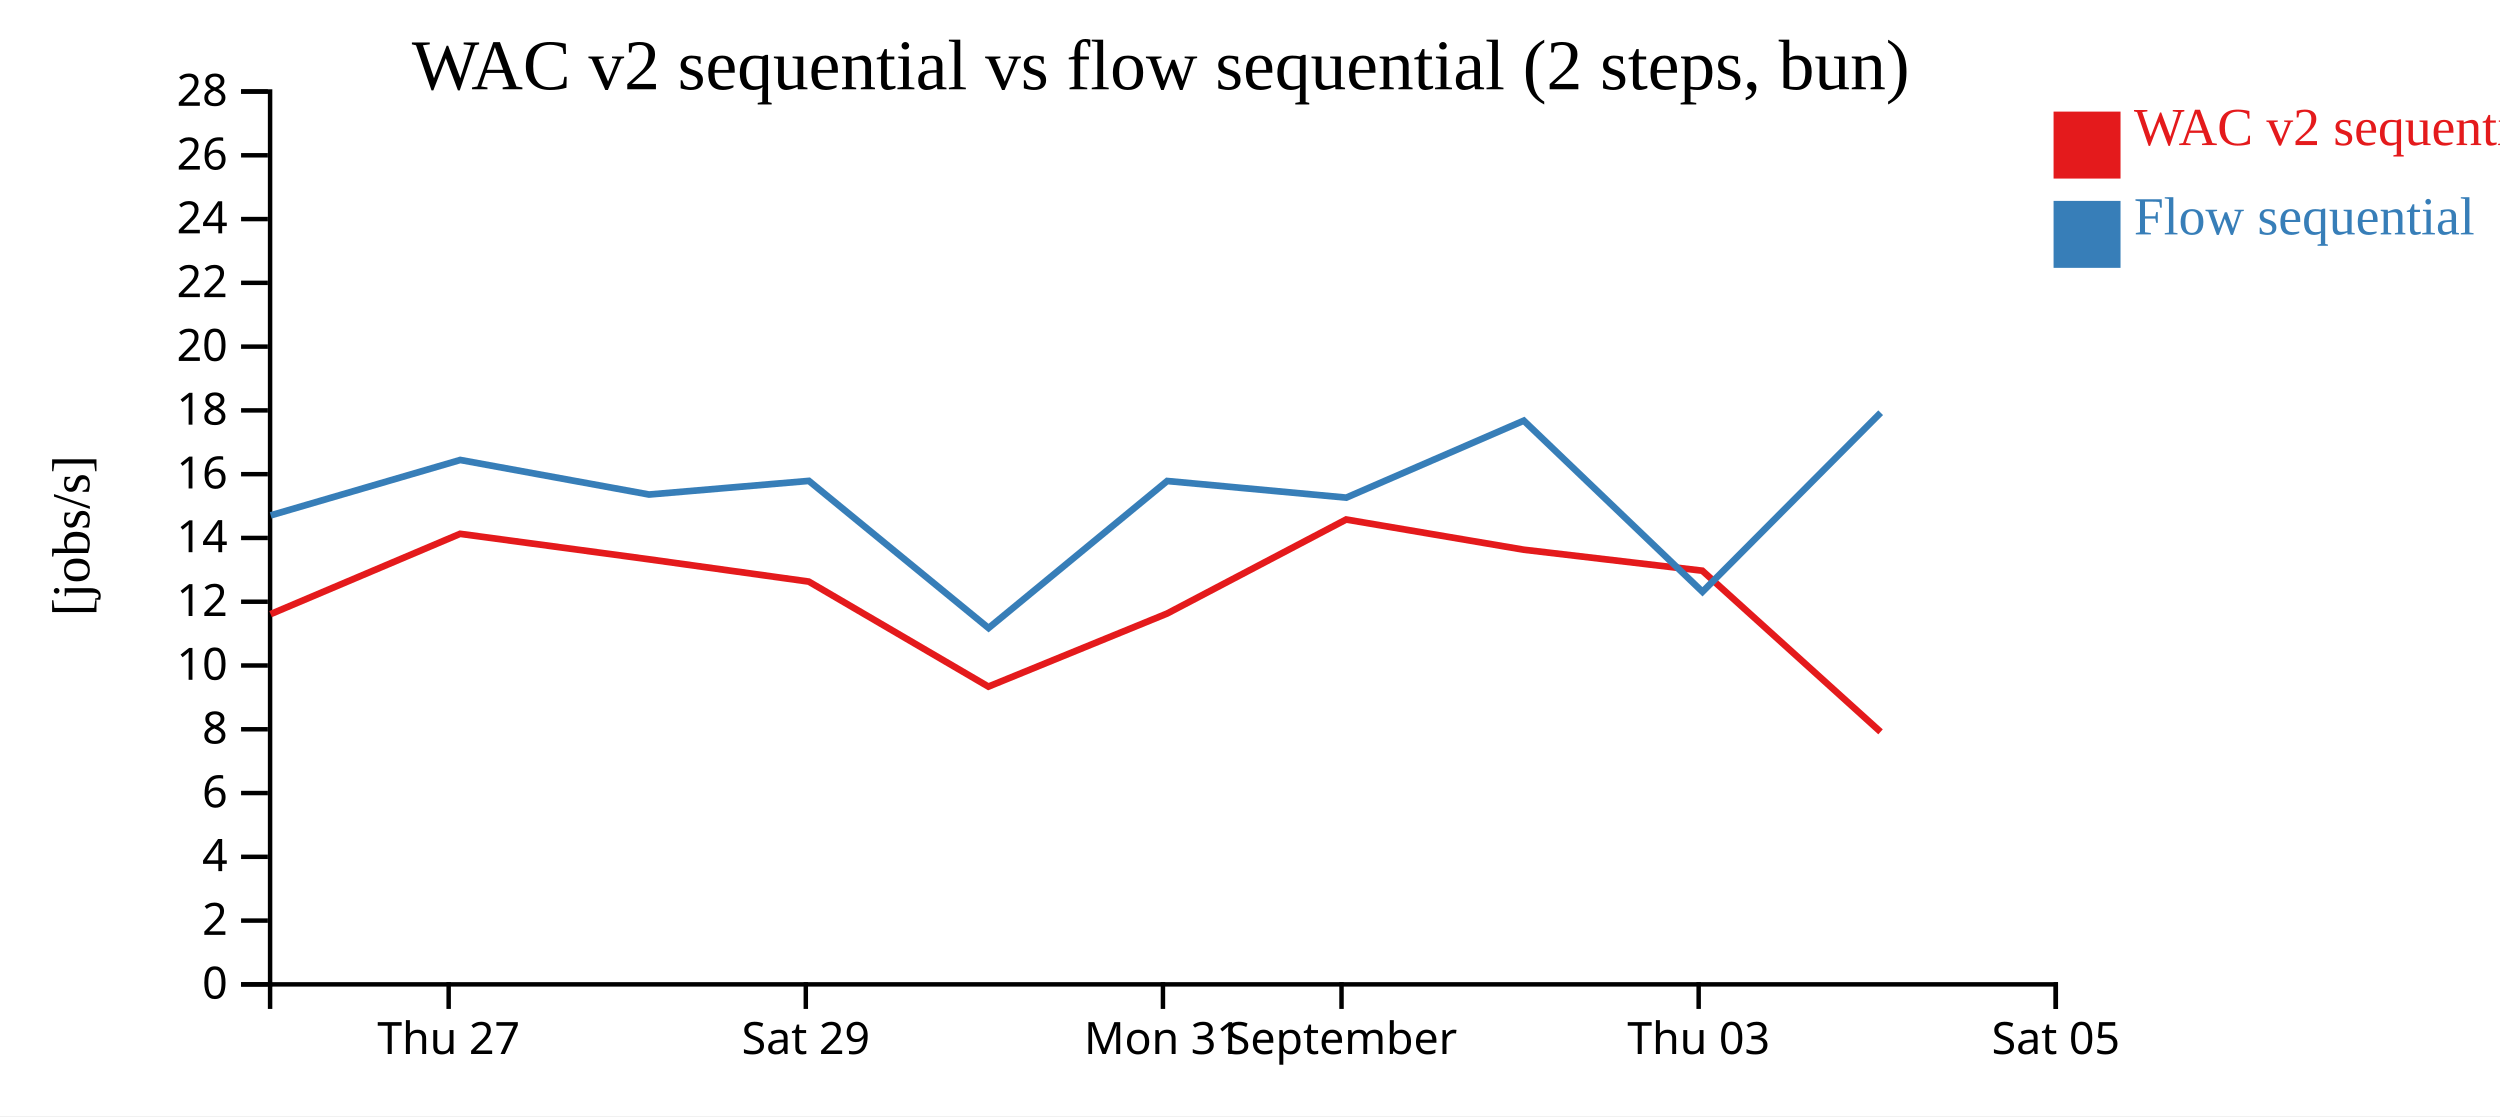
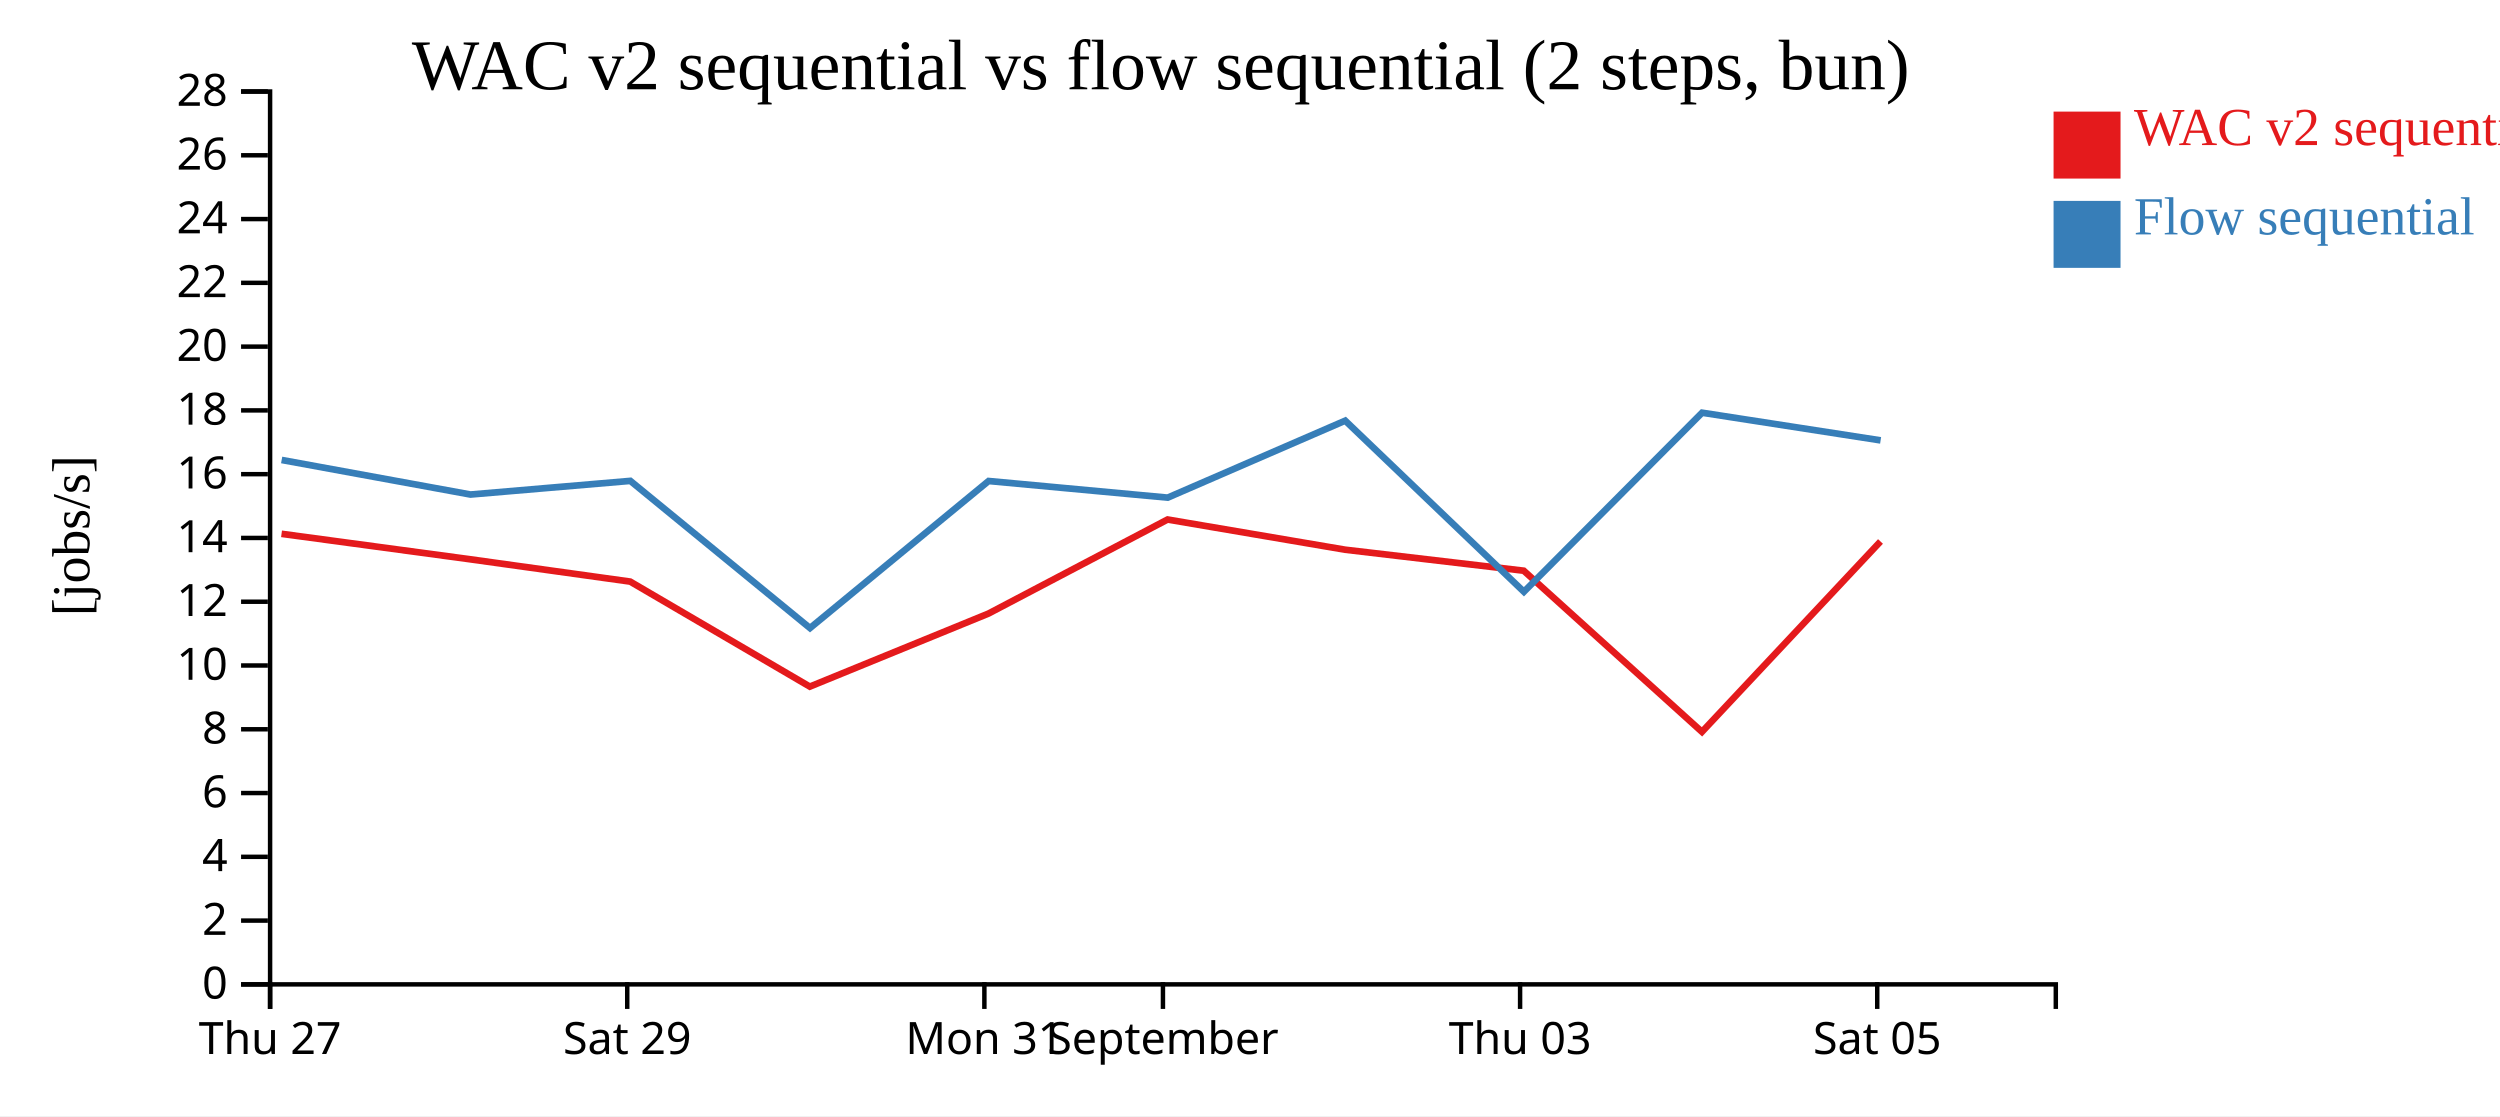
<svg xmlns="http://www.w3.org/2000/svg" width="560" height="250">
  <rect width="100%" height="100%" fill="white" />
  <g transform="translate(60,20)">
    <g transform="translate(0,200)" fill="none" font-size="10" font-family="sans-serif" text-anchor="middle">
      <path class="domain" stroke="currentColor" d="M0.5,6V0.5H400.5V6" />
-       <g class="tick" opacity="1" transform="translate(40.5,0)">
+       <g class="tick" opacity="1" transform="translate(0.5,0)">
        <line stroke="currentColor" y2="6" />
        <text fill="currentColor" y="9" dy="0.71em">Thu 27</text>
      </g>
-       <g class="tick" opacity="1" transform="translate(120.5,0)">
+       <g class="tick" opacity="1" transform="translate(80.5,0)">
        <line stroke="currentColor" y2="6" />
        <text fill="currentColor" y="9" dy="0.71em">Sat 29</text>
      </g>
-       <g class="tick" opacity="1" transform="translate(200.5,0)">
+       <g class="tick" opacity="1" transform="translate(160.5,0)">
        <line stroke="currentColor" y2="6" />
        <text fill="currentColor" y="9" dy="0.71em">Mon 31</text>
      </g>
-       <g class="tick" opacity="1" transform="translate(240.5,0)">
+       <g class="tick" opacity="1" transform="translate(200.5,0)">
        <line stroke="currentColor" y2="6" />
        <text fill="currentColor" y="9" dy="0.71em">September</text>
      </g>
-       <g class="tick" opacity="1" transform="translate(320.5,0)">
+       <g class="tick" opacity="1" transform="translate(280.5,0)">
        <line stroke="currentColor" y2="6" />
        <text fill="currentColor" y="9" dy="0.71em">Thu 03</text>
      </g>
-       <g class="tick" opacity="1" transform="translate(400.5,0)">
+       <g class="tick" opacity="1" transform="translate(360.5,0)">
        <line stroke="currentColor" y2="6" />
        <text fill="currentColor" y="9" dy="0.71em">Sat 05</text>
      </g>
    </g>
    <g fill="none" font-size="10" font-family="sans-serif" text-anchor="end">
      <path class="domain" stroke="currentColor" d="M-6,200.5H0.5V0.5H-6" />
      <g class="tick" opacity="1" transform="translate(0,200.5)">
        <line stroke="currentColor" x2="-6" />
        <text fill="currentColor" x="-9" dy="0.32em">0</text>
      </g>
      <g class="tick" opacity="1" transform="translate(0,186.2143)">
        <line stroke="currentColor" x2="-6" />
        <text fill="currentColor" x="-9" dy="0.32em">2</text>
      </g>
      <g class="tick" opacity="1" transform="translate(0,171.9286)">
        <line stroke="currentColor" x2="-6" />
        <text fill="currentColor" x="-9" dy="0.32em">4</text>
      </g>
      <g class="tick" opacity="1" transform="translate(0,157.6429)">
        <line stroke="currentColor" x2="-6" />
        <text fill="currentColor" x="-9" dy="0.32em">6</text>
      </g>
      <g class="tick" opacity="1" transform="translate(0,143.3571)">
        <line stroke="currentColor" x2="-6" />
        <text fill="currentColor" x="-9" dy="0.32em">8</text>
      </g>
      <g class="tick" opacity="1" transform="translate(0,129.0714)">
        <line stroke="currentColor" x2="-6" />
        <text fill="currentColor" x="-9" dy="0.32em">10</text>
      </g>
      <g class="tick" opacity="1" transform="translate(0,114.7857)">
        <line stroke="currentColor" x2="-6" />
        <text fill="currentColor" x="-9" dy="0.32em">12</text>
      </g>
      <g class="tick" opacity="1" transform="translate(0,100.5)">
        <line stroke="currentColor" x2="-6" />
        <text fill="currentColor" x="-9" dy="0.32em">14</text>
      </g>
      <g class="tick" opacity="1" transform="translate(0,86.21429)">
        <line stroke="currentColor" x2="-6" />
        <text fill="currentColor" x="-9" dy="0.32em">16</text>
      </g>
      <g class="tick" opacity="1" transform="translate(0,71.92857)">
        <line stroke="currentColor" x2="-6" />
        <text fill="currentColor" x="-9" dy="0.32em">18</text>
      </g>
      <g class="tick" opacity="1" transform="translate(0,57.64286)">
        <line stroke="currentColor" x2="-6" />
        <text fill="currentColor" x="-9" dy="0.32em">20</text>
      </g>
      <g class="tick" opacity="1" transform="translate(0,43.35714)">
        <line stroke="currentColor" x2="-6" />
        <text fill="currentColor" x="-9" dy="0.32em">22</text>
      </g>
      <g class="tick" opacity="1" transform="translate(0,29.07143)">
        <line stroke="currentColor" x2="-6" />
        <text fill="currentColor" x="-9" dy="0.32em">24</text>
      </g>
      <g class="tick" opacity="1" transform="translate(0,14.78571)">
        <line stroke="currentColor" x2="-6" />
        <text fill="currentColor" x="-9" dy="0.32em">26</text>
      </g>
      <g class="tick" opacity="1" transform="translate(0,0.5)">
        <line stroke="currentColor" x2="-6" />
        <text fill="currentColor" x="-9" dy="0.32em">28</text>
      </g>
    </g>
    <text text-anchor="middle" style="font-size: 12px" transform="rotate(-90)" y="-40" x="-100">[jobs/s]</text>
    <text text-anchor="middle" style="font-size: 16px" y="0" x="200">WAC v2 sequential vs flow sequential (2 steps, bun)</text>
-     <path class="line" fill="none" stroke="#e41a1c" stroke-width="1.5" d="M0.611,117.565L43.063,99.577L85.356,105.287L121.163,110.279L161.398,133.801L201.419,117.439L241.529,96.372L281.3,103.135L321.315,107.839L361.24,143.935" />
-     <path class="line" fill="none" stroke="#377eb8" stroke-width="1.5" d="M0.645,95.438L43.091,83.034L85.385,90.775L121.193,87.719L161.437,120.688L201.449,87.747L241.558,91.472L281.327,74.228L321.353,112.555L361.27,72.449" />
+     <path class="line" fill="none" stroke="#e41a1c" stroke-width="1.5" d="M3.063,99.577L45.356,105.287L81.163,110.279L121.398,133.801L161.419,117.439L201.529,96.372L241.3,103.135L281.315,107.839L321.24,143.935L361.23,101.287" />
+     <path class="line" fill="none" stroke="#377eb8" stroke-width="1.5" d="M3.091,83.034L45.385,90.775L81.193,87.719L121.437,120.688L161.449,87.747L201.558,91.472L241.327,74.228L281.353,112.555L321.27,72.449L361.258,78.647" />
    <rect class="dot" x="400" y="5" width="15" height="15" style="fill: #e41a1c;" />
    <rect class="dot" x="400" y="25" width="15" height="15" style="fill: #377eb8;" />
    <text class="label" x="418" y="12.5" style="fill: #e41a1c; alignment-baseline: middle;" text-anchor="left">WAC v2 sequential</text>
    <text class="label" x="418" y="32.5" style="fill: #377eb8; alignment-baseline: middle;" text-anchor="left">Flow sequential</text>
  </g>
</svg>
